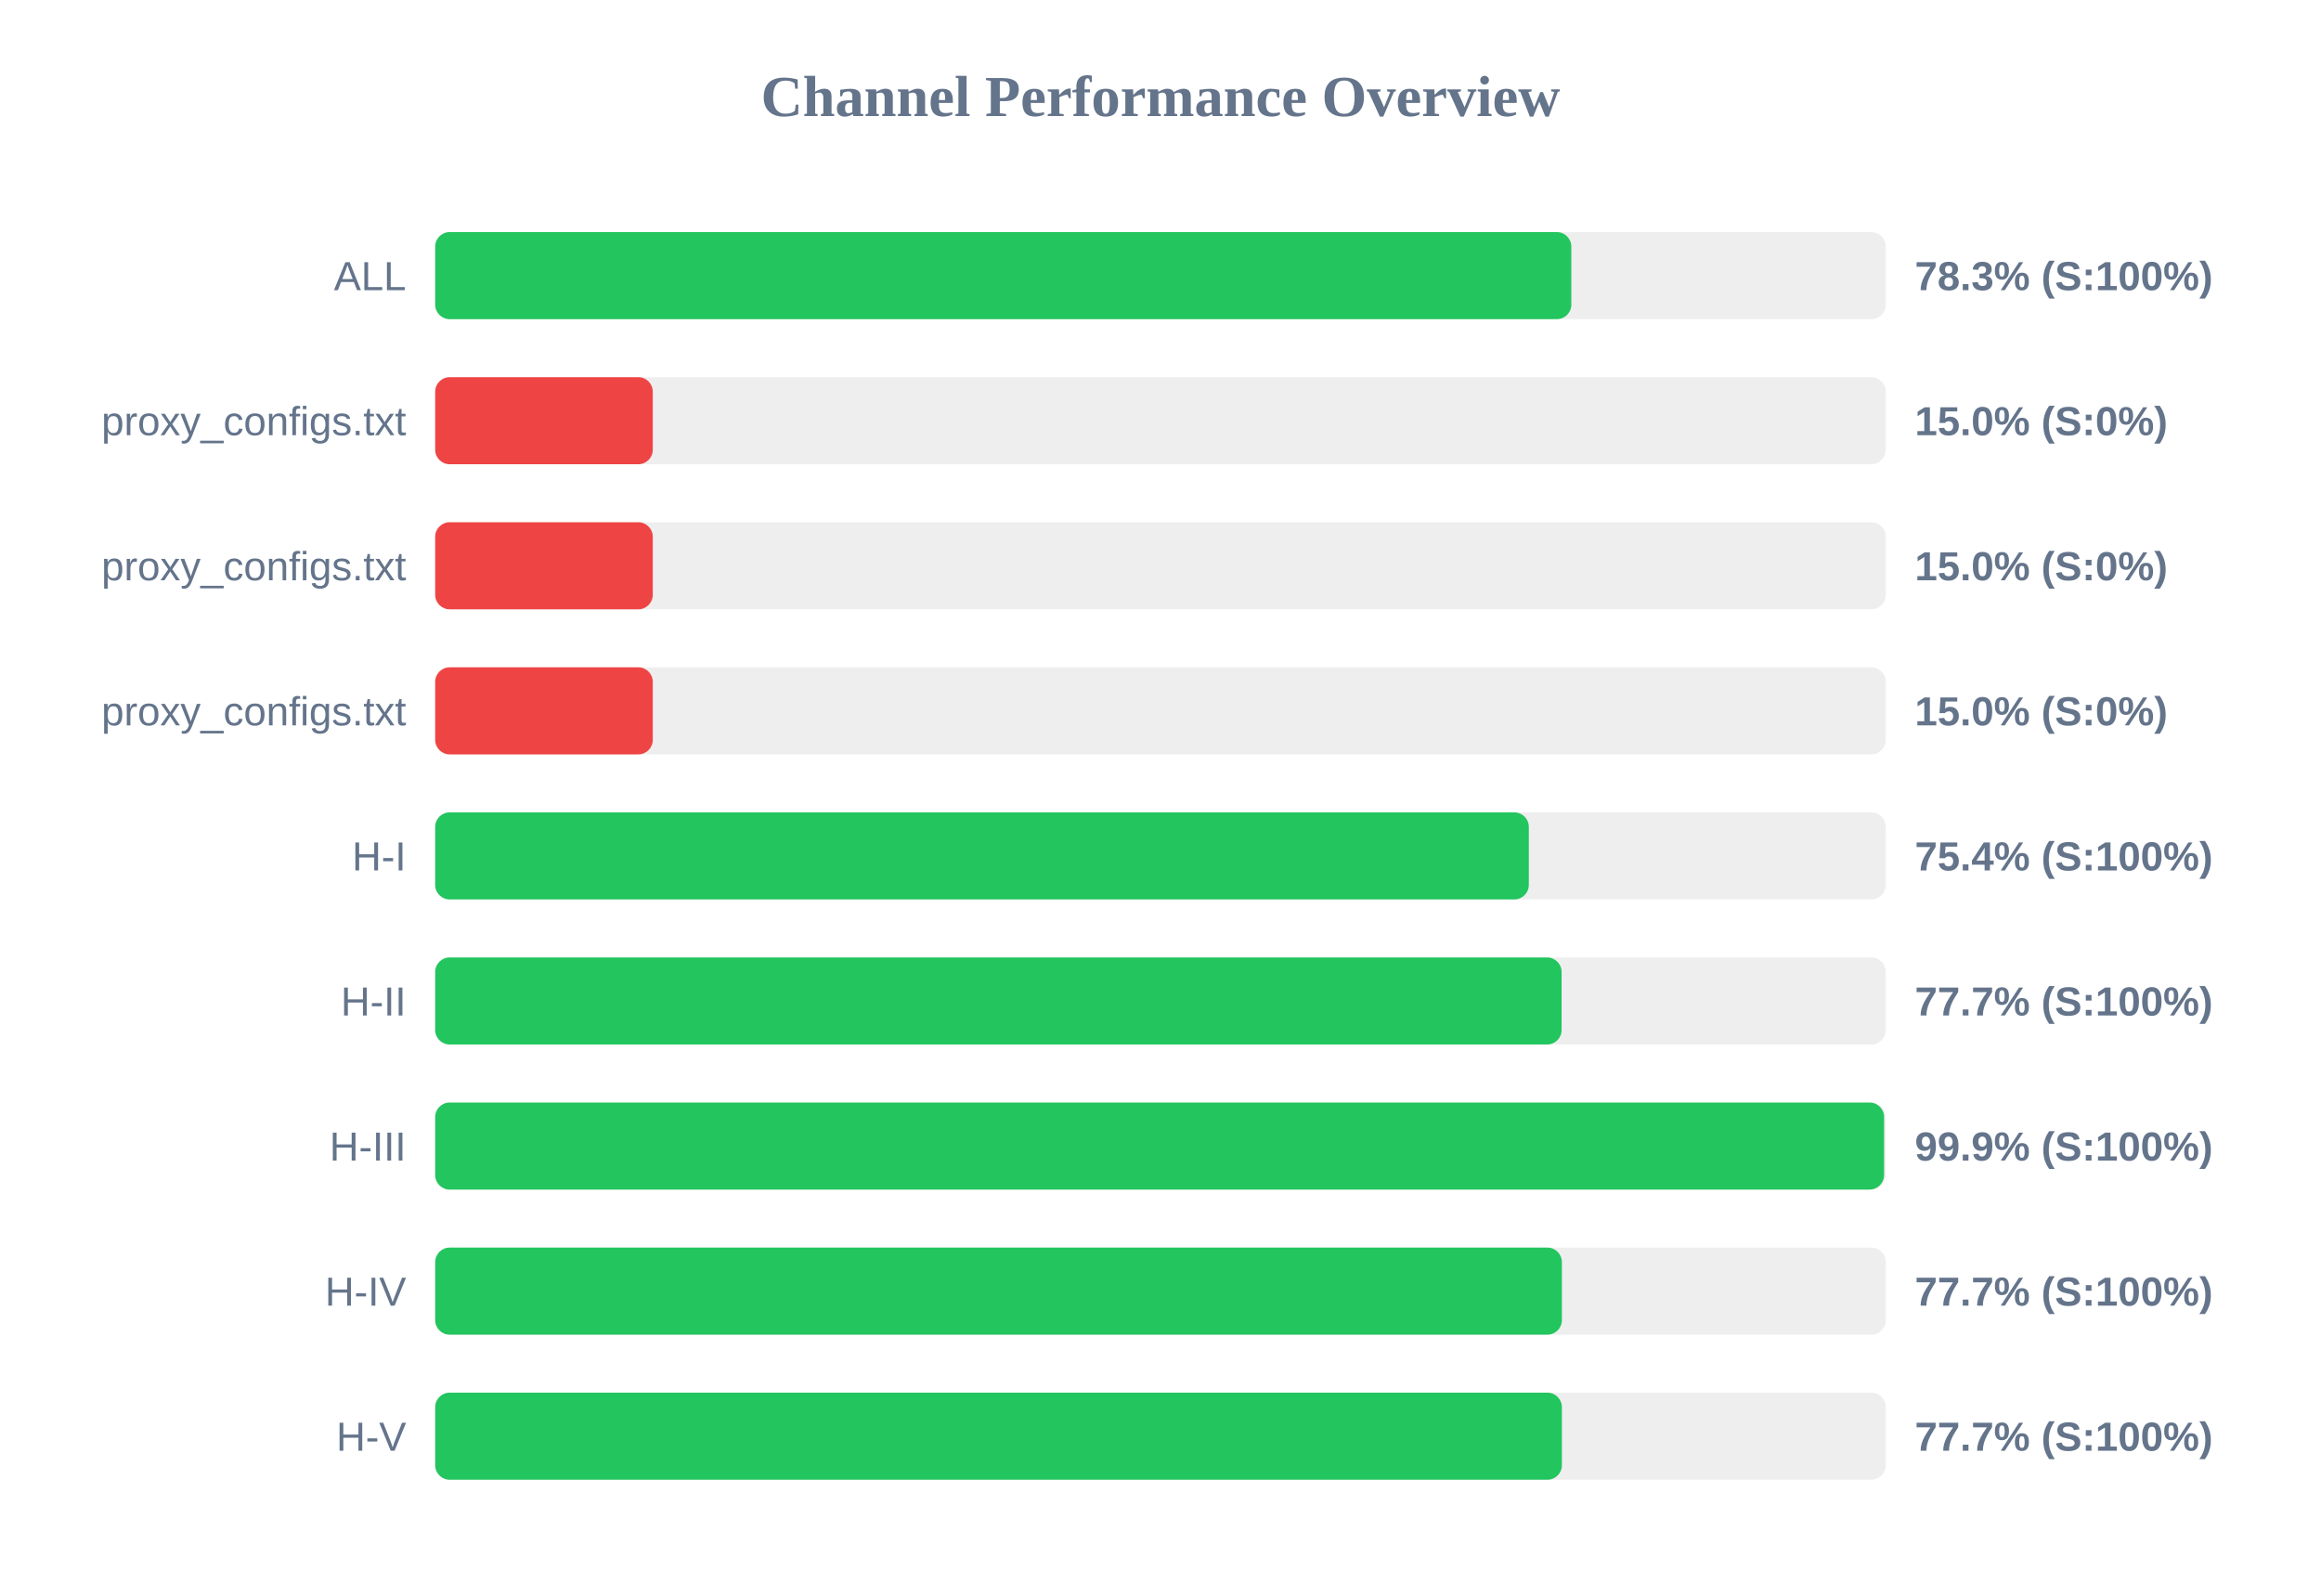
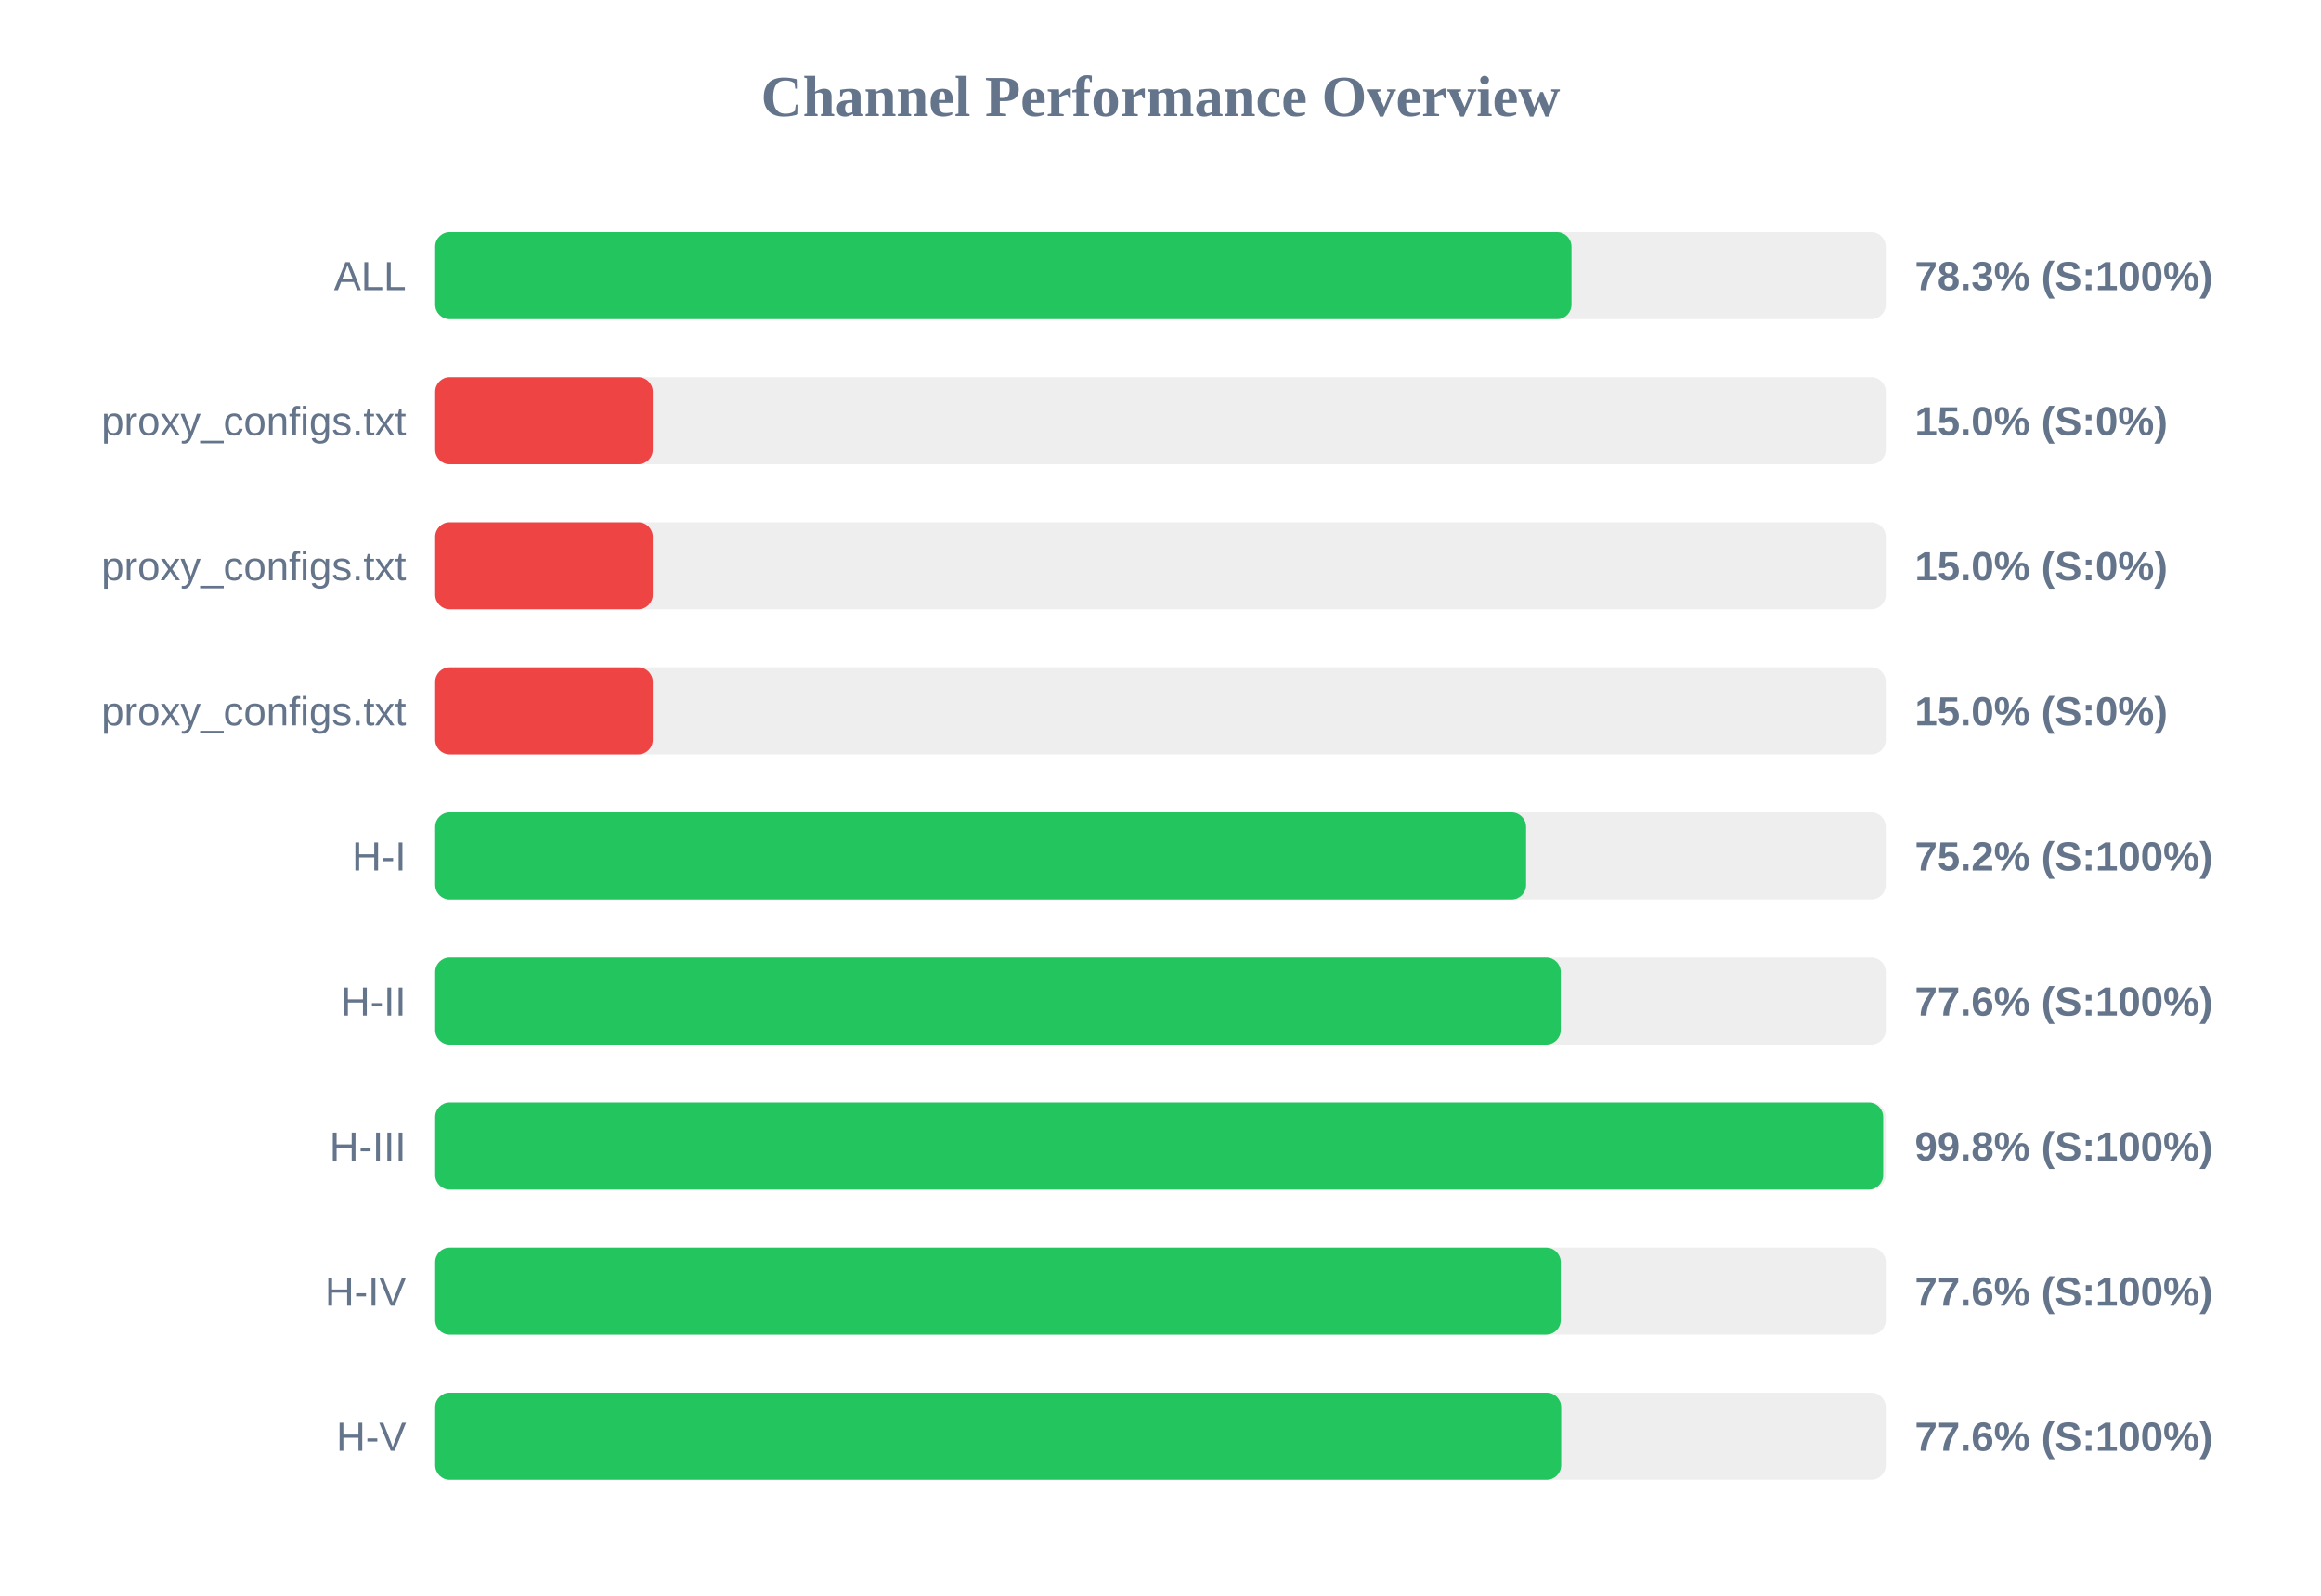
<svg xmlns="http://www.w3.org/2000/svg" width="800" height="550" version="1.1">
  <style>
        .row { font: 14px Arial; fill: #64748b; }
        .score { font: bold 14px Arial; fill: #64748b; }
    </style>
  <text x="400" y="40" text-anchor="middle" font-size="20px" font-weight="bold" fill="#64748b">Channel Performance Overview</text>
  <rect x="150" y="80" width="500" height="30" fill="#eee" rx="5" />
-   <rect x="150" y="80" width="391.6" height="30" fill="#22c55e" rx="5" />
+   <rect x="150" y="80" width="391.65" height="30" fill="#22c55e" rx="5" />
  <text x="140" y="100" text-anchor="end" class="row">ALL</text>
  <text x="660" y="100" text-anchor="start" class="score">78.3% (S:100%)</text>
  <rect x="150" y="130" width="500" height="30" fill="#eee" rx="5" />
  <rect x="150" y="130" width="75.0" height="30" fill="#ef4444" rx="5" />
  <text x="140" y="150" text-anchor="end" class="row">proxy_configs.txt</text>
  <text x="660" y="150" text-anchor="start" class="score">15.0% (S:0%)</text>
  <rect x="150" y="180" width="500" height="30" fill="#eee" rx="5" />
  <rect x="150" y="180" width="75.0" height="30" fill="#ef4444" rx="5" />
  <text x="140" y="200" text-anchor="end" class="row">proxy_configs.txt</text>
  <text x="660" y="200" text-anchor="start" class="score">15.0% (S:0%)</text>
  <rect x="150" y="230" width="500" height="30" fill="#eee" rx="5" />
  <rect x="150" y="230" width="75.0" height="30" fill="#ef4444" rx="5" />
  <text x="140" y="250" text-anchor="end" class="row">proxy_configs.txt</text>
  <text x="660" y="250" text-anchor="start" class="score">15.0% (S:0%)</text>
  <rect x="150" y="280" width="500" height="30" fill="#eee" rx="5" />
-   <rect x="150" y="280" width="376.95" height="30" fill="#22c55e" rx="5" />
+   <rect x="150" y="280" width="376.0" height="30" fill="#22c55e" rx="5" />
  <text x="140" y="300" text-anchor="end" class="row">H-I</text>
-   <text x="660" y="300" text-anchor="start" class="score">75.4% (S:100%)</text>
+   <text x="660" y="300" text-anchor="start" class="score">75.2% (S:100%)</text>
  <rect x="150" y="330" width="500" height="30" fill="#eee" rx="5" />
-   <rect x="150" y="330" width="388.25" height="30" fill="#22c55e" rx="5" />
+   <rect x="150" y="330" width="387.95" height="30" fill="#22c55e" rx="5" />
  <text x="140" y="350" text-anchor="end" class="row">H-II</text>
-   <text x="660" y="350" text-anchor="start" class="score">77.7% (S:100%)</text>
+   <text x="660" y="350" text-anchor="start" class="score">77.6% (S:100%)</text>
  <rect x="150" y="380" width="500" height="30" fill="#eee" rx="5" />
-   <rect x="150" y="380" width="499.4" height="30" fill="#22c55e" rx="5" />
+   <rect x="150" y="380" width="499.1" height="30" fill="#22c55e" rx="5" />
  <text x="140" y="400" text-anchor="end" class="row">H-III</text>
-   <text x="660" y="400" text-anchor="start" class="score">99.9% (S:100%)</text>
+   <text x="660" y="400" text-anchor="start" class="score">99.8% (S:100%)</text>
  <rect x="150" y="430" width="500" height="30" fill="#eee" rx="5" />
-   <rect x="150" y="430" width="388.35" height="30" fill="#22c55e" rx="5" />
+   <rect x="150" y="430" width="387.95" height="30" fill="#22c55e" rx="5" />
  <text x="140" y="450" text-anchor="end" class="row">H-IV</text>
-   <text x="660" y="450" text-anchor="start" class="score">77.7% (S:100%)</text>
+   <text x="660" y="450" text-anchor="start" class="score">77.6% (S:100%)</text>
  <rect x="150" y="480" width="500" height="30" fill="#eee" rx="5" />
-   <rect x="150" y="480" width="388.35" height="30" fill="#22c55e" rx="5" />
+   <rect x="150" y="480" width="388.1" height="30" fill="#22c55e" rx="5" />
  <text x="140" y="500" text-anchor="end" class="row">H-V</text>
-   <text x="660" y="500" text-anchor="start" class="score">77.7% (S:100%)</text>
+   <text x="660" y="500" text-anchor="start" class="score">77.6% (S:100%)</text>
</svg>
